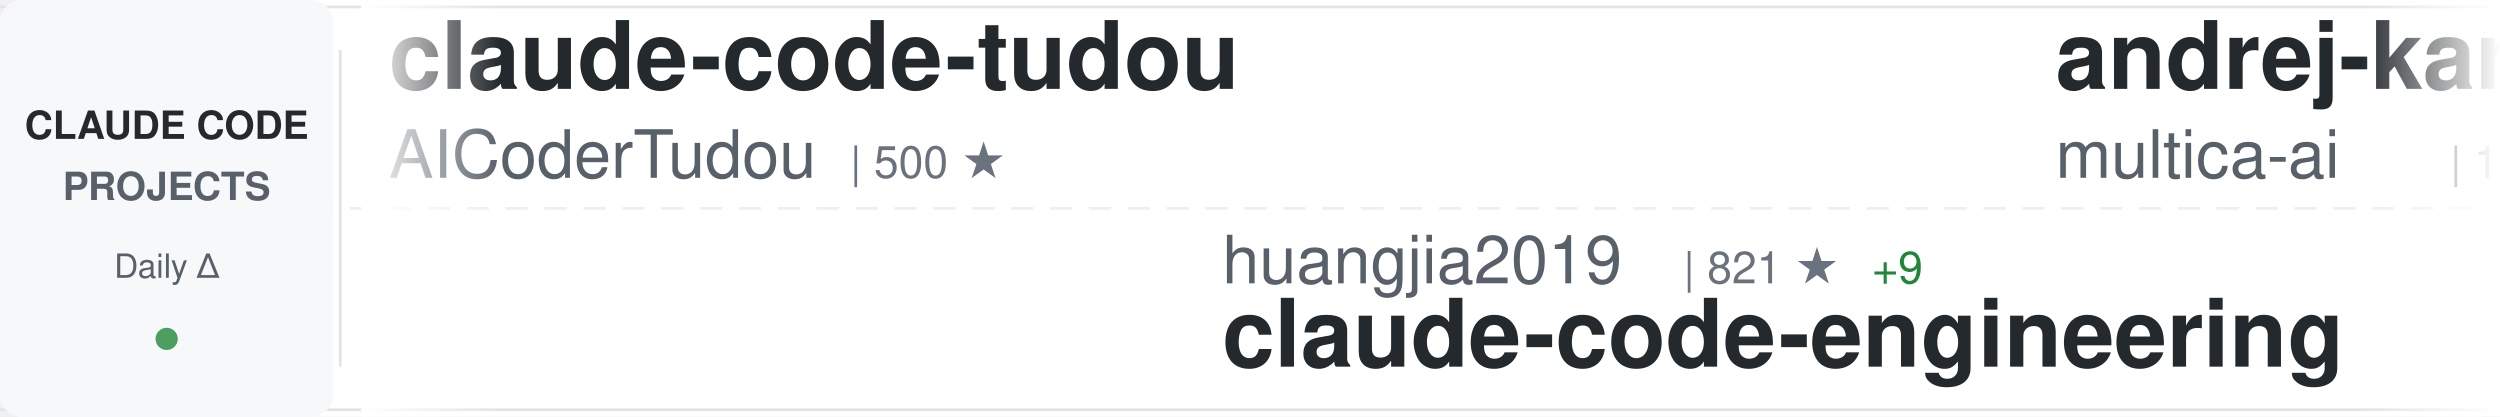
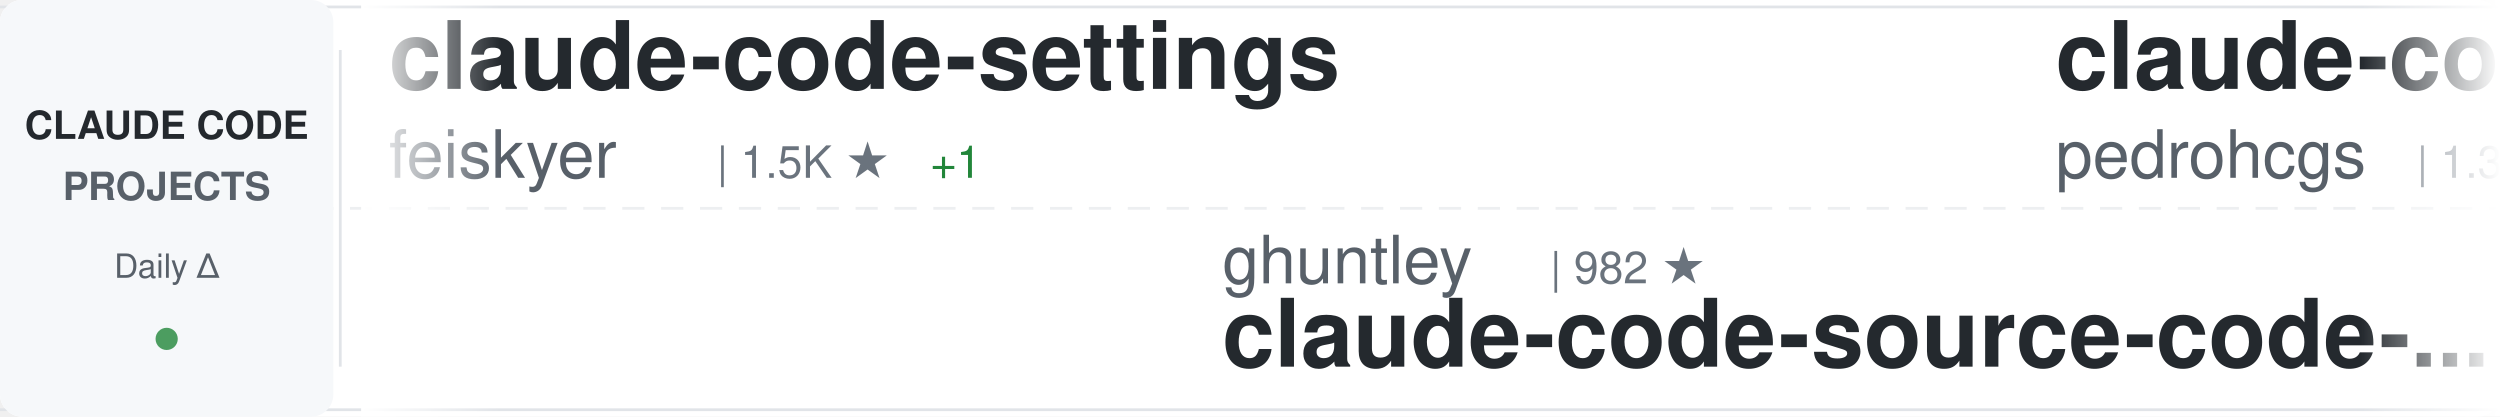
<svg xmlns="http://www.w3.org/2000/svg" width="900" height="150">
  <defs>
    <linearGradient id="awesomeLeftFade" x1="0%" y1="0%" x2="100%" y2="0%">
      <stop offset="0%" style="stop-color:#ffffff;stop-opacity:1" />
      <stop offset="100%" style="stop-color:#ffffff;stop-opacity:0" />
    </linearGradient>
    <linearGradient id="awesomeRightFade" x1="0%" y1="0%" x2="100%" y2="0%">
      <stop offset="0%" style="stop-color:#ffffff;stop-opacity:0" />
      <stop offset="100%" style="stop-color:#ffffff;stop-opacity:1" />
    </linearGradient>
  </defs>
  <rect width="900" height="150" fill="#ffffff" rx="8" />
  <rect x="0" y="2" width="900" height="1" fill="#e1e4e8" />
  <rect x="0" y="147" width="900" height="1" fill="#e1e4e8" />
  <line x1="0" y1="75" x2="900" y2="75" stroke="#e1e4e8" stroke-width="1" stroke-dasharray="8 6" opacity="0.6" />
  <rect x="0" y="0" width="120" height="150" fill="#f6f8fa" rx="8" />
  <text x="60" y="50" font-family="-apple-system, BlinkMacSystemFont, 'Segoe UI', Helvetica, Arial, sans-serif" font-size="14" font-weight="600" fill="#24292e" text-anchor="middle">CLAUDE CODE</text>
  <text x="60" y="72" font-family="-apple-system, BlinkMacSystemFont, 'Segoe UI', Helvetica, Arial, sans-serif" font-size="14" font-weight="600" fill="#586069" text-anchor="middle">PROJECTS</text>
  <text x="60" y="100" font-family="-apple-system, BlinkMacSystemFont, 'Segoe UI', Helvetica, Arial, sans-serif" font-size="12" font-weight="500" fill="#586069" text-anchor="middle">Daily Δ</text>
  <circle cx="60" cy="122" r="4" fill="#22863a" opacity="0.8" />
  <rect x="122" y="18" width="1" height="114" fill="#e1e4e8" />
  <clipPath id="awesomeTickerClip">
    <rect x="130" y="0" width="770" height="150" />
  </clipPath>
  <g clip-path="url(#awesomeTickerClip)">
    <g id="awesomeTickerItems">
      <animateTransform attributeName="transform" attributeType="XML" type="translate" from="0 0" to="-3000 0" dur="54s" repeatCount="indefinite" />
      <g transform="translate(0, 0)">
-         <text x="140" y="32" font-family="-apple-system, BlinkMacSystemFont, 'Segoe UI', Helvetica, Arial, sans-serif" font-size="34" font-weight="600" fill="#24292e">claude-code-tudou</text>
-         <text x="140" y="64" font-family="-apple-system, BlinkMacSystemFont, 'Segoe UI', Helvetica, Arial, sans-serif" font-size="24" font-weight="400" fill="#586069">AICoderTudou</text>
-         <text x="306" y="64" font-family="-apple-system, BlinkMacSystemFont, 'Segoe UI', Helvetica, Arial, sans-serif" font-size="16" font-weight="500" fill="#6a737d">| 500 ★</text>
+         <text x="140" y="32" font-family="-apple-system, BlinkMacSystemFont, 'Segoe UI', Helvetica, Arial, sans-serif" font-size="34" font-weight="600" fill="#24292e">claude-code-settings</text>
+         <text x="140" y="64" font-family="-apple-system, BlinkMacSystemFont, 'Segoe UI', Helvetica, Arial, sans-serif" font-size="24" font-weight="400" fill="#586069">feiskyer</text>
+         <text x="258" y="64" font-family="-apple-system, BlinkMacSystemFont, 'Segoe UI', Helvetica, Arial, sans-serif" font-size="16" font-weight="500" fill="#6a737d">| 1.5K ★</text>
+         <text x="335" y="64" font-family="-apple-system, BlinkMacSystemFont, 'Segoe UI', Helvetica, Arial, sans-serif" font-size="16" font-weight="500" fill="#22863a"> +1</text>
      </g>
      <g transform="translate(300, 0)">
-         <text x="140" y="102" font-family="-apple-system, BlinkMacSystemFont, 'Segoe UI', Helvetica, Arial, sans-serif" font-size="24" font-weight="400" fill="#586069">huangjia2019</text>
-         <text x="306" y="102" font-family="-apple-system, BlinkMacSystemFont, 'Segoe UI', Helvetica, Arial, sans-serif" font-size="16" font-weight="500" fill="#6a737d">| 821 ★</text>
-         <text x="374" y="102" font-family="-apple-system, BlinkMacSystemFont, 'Segoe UI', Helvetica, Arial, sans-serif" font-size="16" font-weight="500" fill="#22863a"> +9</text>
-         <text x="140" y="132" font-family="-apple-system, BlinkMacSystemFont, 'Segoe UI', Helvetica, Arial, sans-serif" font-size="34" font-weight="600" fill="#24292e">claude-code-engineering</text>
+         <text x="140" y="102" font-family="-apple-system, BlinkMacSystemFont, 'Segoe UI', Helvetica, Arial, sans-serif" font-size="24" font-weight="400" fill="#586069">ghuntley</text>
+         <text x="258" y="102" font-family="-apple-system, BlinkMacSystemFont, 'Segoe UI', Helvetica, Arial, sans-serif" font-size="16" font-weight="500" fill="#6a737d">| 982 ★</text>
+         <text x="140" y="132" font-family="-apple-system, BlinkMacSystemFont, 'Segoe UI', Helvetica, Arial, sans-serif" font-size="34" font-weight="600" fill="#24292e">claude-code-source-code-...</text>
      </g>
      <g transform="translate(600, 0)">
-         <text x="140" y="32" font-family="-apple-system, BlinkMacSystemFont, 'Segoe UI', Helvetica, Arial, sans-serif" font-size="34" font-weight="600" fill="#24292e">andrej-karpathy-skills</text>
-         <text x="140" y="64" font-family="-apple-system, BlinkMacSystemFont, 'Segoe UI', Helvetica, Arial, sans-serif" font-size="24" font-weight="400" fill="#586069">multica-ai</text>
-         <text x="282" y="64" font-family="-apple-system, BlinkMacSystemFont, 'Segoe UI', Helvetica, Arial, sans-serif" font-size="16" font-weight="500" fill="#6a737d">| 173.2K ★</text>
-         <text x="377" y="64" font-family="-apple-system, BlinkMacSystemFont, 'Segoe UI', Helvetica, Arial, sans-serif" font-size="16" font-weight="500" fill="#22863a"> +724</text>
+         <text x="140" y="32" font-family="-apple-system, BlinkMacSystemFont, 'Segoe UI', Helvetica, Arial, sans-serif" font-size="34" font-weight="600" fill="#24292e">claude-code-my-workflow</text>
+         <text x="140" y="64" font-family="-apple-system, BlinkMacSystemFont, 'Segoe UI', Helvetica, Arial, sans-serif" font-size="24" font-weight="400" fill="#586069">pedrohcgs</text>
+         <text x="270" y="64" font-family="-apple-system, BlinkMacSystemFont, 'Segoe UI', Helvetica, Arial, sans-serif" font-size="16" font-weight="500" fill="#6a737d">| 1.3K ★</text>
+         <text x="347" y="64" font-family="-apple-system, BlinkMacSystemFont, 'Segoe UI', Helvetica, Arial, sans-serif" font-size="16" font-weight="500" fill="#22863a"> +6</text>
      </g>
      <g transform="translate(900, 0)">
-         <text x="140" y="102" font-family="-apple-system, BlinkMacSystemFont, 'Segoe UI', Helvetica, Arial, sans-serif" font-size="24" font-weight="400" fill="#586069">jqueryscript</text>
-         <text x="306" y="102" font-family="-apple-system, BlinkMacSystemFont, 'Segoe UI', Helvetica, Arial, sans-serif" font-size="16" font-weight="500" fill="#6a737d">| 419 ★</text>
-         <text x="374" y="102" font-family="-apple-system, BlinkMacSystemFont, 'Segoe UI', Helvetica, Arial, sans-serif" font-size="16" font-weight="500" fill="#22863a"> +3</text>
-         <text x="140" y="132" font-family="-apple-system, BlinkMacSystemFont, 'Segoe UI', Helvetica, Arial, sans-serif" font-size="34" font-weight="600" fill="#24292e">awesome-claude-code</text>
-       </g>
-       <g transform="translate(1200, 0)">
-         <text x="140" y="32" font-family="-apple-system, BlinkMacSystemFont, 'Segoe UI', Helvetica, Arial, sans-serif" font-size="34" font-weight="600" fill="#24292e">claude-code-source-code-...</text>
-         <text x="140" y="64" font-family="-apple-system, BlinkMacSystemFont, 'Segoe UI', Helvetica, Arial, sans-serif" font-size="24" font-weight="400" fill="#586069">ghuntley</text>
-         <text x="258" y="64" font-family="-apple-system, BlinkMacSystemFont, 'Segoe UI', Helvetica, Arial, sans-serif" font-size="16" font-weight="500" fill="#6a737d">| 982 ★</text>
-       </g>
-       <g transform="translate(1500, 0)">
        <text x="140" y="102" font-family="-apple-system, BlinkMacSystemFont, 'Segoe UI', Helvetica, Arial, sans-serif" font-size="24" font-weight="400" fill="#586069">guanshan</text>
        <text x="258" y="102" font-family="-apple-system, BlinkMacSystemFont, 'Segoe UI', Helvetica, Arial, sans-serif" font-size="16" font-weight="500" fill="#6a737d">| 60 ★</text>
        <text x="140" y="132" font-family="-apple-system, BlinkMacSystemFont, 'Segoe UI', Helvetica, Arial, sans-serif" font-size="34" font-weight="600" fill="#24292e">ClaudeCode</text>
      </g>
+       <g transform="translate(1200, 0)">
+         <text x="140" y="32" font-family="-apple-system, BlinkMacSystemFont, 'Segoe UI', Helvetica, Arial, sans-serif" font-size="34" font-weight="600" fill="#24292e">claude-code</text>
+         <text x="140" y="64" font-family="-apple-system, BlinkMacSystemFont, 'Segoe UI', Helvetica, Arial, sans-serif" font-size="24" font-weight="400" fill="#586069">xorespesp</text>
+         <text x="270" y="64" font-family="-apple-system, BlinkMacSystemFont, 'Segoe UI', Helvetica, Arial, sans-serif" font-size="16" font-weight="500" fill="#6a737d">| 226 ★</text>
+         <text x="338" y="64" font-family="-apple-system, BlinkMacSystemFont, 'Segoe UI', Helvetica, Arial, sans-serif" font-size="16" font-weight="500" fill="#22863a"> +1</text>
+       </g>
+       <g transform="translate(1500, 0)">
+         <text x="140" y="102" font-family="-apple-system, BlinkMacSystemFont, 'Segoe UI', Helvetica, Arial, sans-serif" font-size="24" font-weight="400" fill="#586069">centminmod</text>
+         <text x="282" y="102" font-family="-apple-system, BlinkMacSystemFont, 'Segoe UI', Helvetica, Arial, sans-serif" font-size="16" font-weight="500" fill="#6a737d">| 2.4K ★</text>
+         <text x="359" y="102" font-family="-apple-system, BlinkMacSystemFont, 'Segoe UI', Helvetica, Arial, sans-serif" font-size="16" font-weight="500" fill="#22863a"> +3</text>
+         <text x="140" y="132" font-family="-apple-system, BlinkMacSystemFont, 'Segoe UI', Helvetica, Arial, sans-serif" font-size="34" font-weight="600" fill="#24292e">my-claude-code-setup</text>
+       </g>
      <g transform="translate(1800, 0)">
-         <text x="140" y="32" font-family="-apple-system, BlinkMacSystemFont, 'Segoe UI', Helvetica, Arial, sans-serif" font-size="34" font-weight="600" fill="#24292e">claude-coder</text>
-         <text x="140" y="64" font-family="-apple-system, BlinkMacSystemFont, 'Segoe UI', Helvetica, Arial, sans-serif" font-size="24" font-weight="400" fill="#586069">kodu-ai</text>
-         <text x="246" y="64" font-family="-apple-system, BlinkMacSystemFont, 'Segoe UI', Helvetica, Arial, sans-serif" font-size="16" font-weight="500" fill="#6a737d">| 5.3K ★</text>
+         <text x="140" y="32" font-family="-apple-system, BlinkMacSystemFont, 'Segoe UI', Helvetica, Arial, sans-serif" font-size="34" font-weight="600" fill="#24292e">claude-code-webui</text>
+         <text x="140" y="64" font-family="-apple-system, BlinkMacSystemFont, 'Segoe UI', Helvetica, Arial, sans-serif" font-size="24" font-weight="400" fill="#586069">sugyan</text>
+         <text x="234" y="64" font-family="-apple-system, BlinkMacSystemFont, 'Segoe UI', Helvetica, Arial, sans-serif" font-size="16" font-weight="500" fill="#6a737d">| 1.1K ★</text>
      </g>
      <g transform="translate(2100, 0)">
-         <text x="140" y="102" font-family="-apple-system, BlinkMacSystemFont, 'Segoe UI', Helvetica, Arial, sans-serif" font-size="24" font-weight="400" fill="#586069">claude-code-best</text>
-         <text x="354" y="102" font-family="-apple-system, BlinkMacSystemFont, 'Segoe UI', Helvetica, Arial, sans-serif" font-size="16" font-weight="500" fill="#6a737d">| 19.8K ★</text>
-         <text x="440" y="102" font-family="-apple-system, BlinkMacSystemFont, 'Segoe UI', Helvetica, Arial, sans-serif" font-size="16" font-weight="500" fill="#22863a"> +64</text>
-         <text x="140" y="132" font-family="-apple-system, BlinkMacSystemFont, 'Segoe UI', Helvetica, Arial, sans-serif" font-size="34" font-weight="600" fill="#24292e">claude-code</text>
+         <text x="140" y="102" font-family="-apple-system, BlinkMacSystemFont, 'Segoe UI', Helvetica, Arial, sans-serif" font-size="24" font-weight="400" fill="#586069">anthropics</text>
+         <text x="282" y="102" font-family="-apple-system, BlinkMacSystemFont, 'Segoe UI', Helvetica, Arial, sans-serif" font-size="16" font-weight="500" fill="#6a737d">| 149.4K ★</text>
+         <text x="377" y="102" font-family="-apple-system, BlinkMacSystemFont, 'Segoe UI', Helvetica, Arial, sans-serif" font-size="16" font-weight="500" fill="#22863a"> +511</text>
+         <text x="140" y="132" font-family="-apple-system, BlinkMacSystemFont, 'Segoe UI', Helvetica, Arial, sans-serif" font-size="34" font-weight="600" fill="#24292e">skills</text>
      </g>
      <g transform="translate(2400, 0)">
-         <text x="140" y="32" font-family="-apple-system, BlinkMacSystemFont, 'Segoe UI', Helvetica, Arial, sans-serif" font-size="34" font-weight="600" fill="#24292e">claude-code-telegram</text>
-         <text x="140" y="64" font-family="-apple-system, BlinkMacSystemFont, 'Segoe UI', Helvetica, Arial, sans-serif" font-size="24" font-weight="400" fill="#586069">RichardAtCT</text>
-         <text x="294" y="64" font-family="-apple-system, BlinkMacSystemFont, 'Segoe UI', Helvetica, Arial, sans-serif" font-size="16" font-weight="500" fill="#6a737d">| 2.7K ★</text>
-         <text x="371" y="64" font-family="-apple-system, BlinkMacSystemFont, 'Segoe UI', Helvetica, Arial, sans-serif" font-size="16" font-weight="500" fill="#22863a"> +3</text>
+         <text x="140" y="32" font-family="-apple-system, BlinkMacSystemFont, 'Segoe UI', Helvetica, Arial, sans-serif" font-size="34" font-weight="600" fill="#24292e">claude-code-rev</text>
+         <text x="140" y="64" font-family="-apple-system, BlinkMacSystemFont, 'Segoe UI', Helvetica, Arial, sans-serif" font-size="24" font-weight="400" fill="#586069">oboard</text>
+         <text x="234" y="64" font-family="-apple-system, BlinkMacSystemFont, 'Segoe UI', Helvetica, Arial, sans-serif" font-size="16" font-weight="500" fill="#6a737d">| 3.2K ★</text>
+         <text x="311" y="64" font-family="-apple-system, BlinkMacSystemFont, 'Segoe UI', Helvetica, Arial, sans-serif" font-size="16" font-weight="500" fill="#22863a"> +3</text>
      </g>
      <g transform="translate(2700, 0)">
-         <text x="140" y="102" font-family="-apple-system, BlinkMacSystemFont, 'Segoe UI', Helvetica, Arial, sans-serif" font-size="24" font-weight="400" fill="#586069">carlvellotti</text>
-         <text x="306" y="102" font-family="-apple-system, BlinkMacSystemFont, 'Segoe UI', Helvetica, Arial, sans-serif" font-size="16" font-weight="500" fill="#6a737d">| 2.1K ★</text>
-         <text x="383" y="102" font-family="-apple-system, BlinkMacSystemFont, 'Segoe UI', Helvetica, Arial, sans-serif" font-size="16" font-weight="500" fill="#22863a"> +2</text>
-         <text x="140" y="132" font-family="-apple-system, BlinkMacSystemFont, 'Segoe UI', Helvetica, Arial, sans-serif" font-size="34" font-weight="600" fill="#24292e">claude-code-pm-course</text>
+         <text x="140" y="102" font-family="-apple-system, BlinkMacSystemFont, 'Segoe UI', Helvetica, Arial, sans-serif" font-size="24" font-weight="400" fill="#586069">Cranot</text>
+         <text x="234" y="102" font-family="-apple-system, BlinkMacSystemFont, 'Segoe UI', Helvetica, Arial, sans-serif" font-size="16" font-weight="500" fill="#6a737d">| 2.8K ★</text>
+         <text x="311" y="102" font-family="-apple-system, BlinkMacSystemFont, 'Segoe UI', Helvetica, Arial, sans-serif" font-size="16" font-weight="500" fill="#22863a"> +6</text>
+         <text x="140" y="132" font-family="-apple-system, BlinkMacSystemFont, 'Segoe UI', Helvetica, Arial, sans-serif" font-size="34" font-weight="600" fill="#24292e">claude-code-guide</text>
      </g>
      <g transform="translate(3000, 0)">
-         <text x="140" y="32" font-family="-apple-system, BlinkMacSystemFont, 'Segoe UI', Helvetica, Arial, sans-serif" font-size="34" font-weight="600" fill="#24292e">claude-code-tudou</text>
-         <text x="140" y="64" font-family="-apple-system, BlinkMacSystemFont, 'Segoe UI', Helvetica, Arial, sans-serif" font-size="24" font-weight="400" fill="#586069">AICoderTudou</text>
-         <text x="306" y="64" font-family="-apple-system, BlinkMacSystemFont, 'Segoe UI', Helvetica, Arial, sans-serif" font-size="16" font-weight="500" fill="#6a737d">| 500 ★</text>
+         <text x="140" y="32" font-family="-apple-system, BlinkMacSystemFont, 'Segoe UI', Helvetica, Arial, sans-serif" font-size="34" font-weight="600" fill="#24292e">claude-code-settings</text>
+         <text x="140" y="64" font-family="-apple-system, BlinkMacSystemFont, 'Segoe UI', Helvetica, Arial, sans-serif" font-size="24" font-weight="400" fill="#586069">feiskyer</text>
+         <text x="258" y="64" font-family="-apple-system, BlinkMacSystemFont, 'Segoe UI', Helvetica, Arial, sans-serif" font-size="16" font-weight="500" fill="#6a737d">| 1.5K ★</text>
+         <text x="335" y="64" font-family="-apple-system, BlinkMacSystemFont, 'Segoe UI', Helvetica, Arial, sans-serif" font-size="16" font-weight="500" fill="#22863a"> +1</text>
      </g>
      <g transform="translate(3300, 0)">
-         <text x="140" y="102" font-family="-apple-system, BlinkMacSystemFont, 'Segoe UI', Helvetica, Arial, sans-serif" font-size="24" font-weight="400" fill="#586069">huangjia2019</text>
-         <text x="306" y="102" font-family="-apple-system, BlinkMacSystemFont, 'Segoe UI', Helvetica, Arial, sans-serif" font-size="16" font-weight="500" fill="#6a737d">| 821 ★</text>
-         <text x="374" y="102" font-family="-apple-system, BlinkMacSystemFont, 'Segoe UI', Helvetica, Arial, sans-serif" font-size="16" font-weight="500" fill="#22863a"> +9</text>
-         <text x="140" y="132" font-family="-apple-system, BlinkMacSystemFont, 'Segoe UI', Helvetica, Arial, sans-serif" font-size="34" font-weight="600" fill="#24292e">claude-code-engineering</text>
+         <text x="140" y="102" font-family="-apple-system, BlinkMacSystemFont, 'Segoe UI', Helvetica, Arial, sans-serif" font-size="24" font-weight="400" fill="#586069">ghuntley</text>
+         <text x="258" y="102" font-family="-apple-system, BlinkMacSystemFont, 'Segoe UI', Helvetica, Arial, sans-serif" font-size="16" font-weight="500" fill="#6a737d">| 982 ★</text>
+         <text x="140" y="132" font-family="-apple-system, BlinkMacSystemFont, 'Segoe UI', Helvetica, Arial, sans-serif" font-size="34" font-weight="600" fill="#24292e">claude-code-source-code-...</text>
      </g>
      <g transform="translate(3600, 0)">
-         <text x="140" y="32" font-family="-apple-system, BlinkMacSystemFont, 'Segoe UI', Helvetica, Arial, sans-serif" font-size="34" font-weight="600" fill="#24292e">andrej-karpathy-skills</text>
-         <text x="140" y="64" font-family="-apple-system, BlinkMacSystemFont, 'Segoe UI', Helvetica, Arial, sans-serif" font-size="24" font-weight="400" fill="#586069">multica-ai</text>
-         <text x="282" y="64" font-family="-apple-system, BlinkMacSystemFont, 'Segoe UI', Helvetica, Arial, sans-serif" font-size="16" font-weight="500" fill="#6a737d">| 173.2K ★</text>
-         <text x="377" y="64" font-family="-apple-system, BlinkMacSystemFont, 'Segoe UI', Helvetica, Arial, sans-serif" font-size="16" font-weight="500" fill="#22863a"> +724</text>
+         <text x="140" y="32" font-family="-apple-system, BlinkMacSystemFont, 'Segoe UI', Helvetica, Arial, sans-serif" font-size="34" font-weight="600" fill="#24292e">claude-code-my-workflow</text>
+         <text x="140" y="64" font-family="-apple-system, BlinkMacSystemFont, 'Segoe UI', Helvetica, Arial, sans-serif" font-size="24" font-weight="400" fill="#586069">pedrohcgs</text>
+         <text x="270" y="64" font-family="-apple-system, BlinkMacSystemFont, 'Segoe UI', Helvetica, Arial, sans-serif" font-size="16" font-weight="500" fill="#6a737d">| 1.3K ★</text>
+         <text x="347" y="64" font-family="-apple-system, BlinkMacSystemFont, 'Segoe UI', Helvetica, Arial, sans-serif" font-size="16" font-weight="500" fill="#22863a"> +6</text>
      </g>
      <g transform="translate(3900, 0)">
-         <text x="140" y="102" font-family="-apple-system, BlinkMacSystemFont, 'Segoe UI', Helvetica, Arial, sans-serif" font-size="24" font-weight="400" fill="#586069">jqueryscript</text>
-         <text x="306" y="102" font-family="-apple-system, BlinkMacSystemFont, 'Segoe UI', Helvetica, Arial, sans-serif" font-size="16" font-weight="500" fill="#6a737d">| 419 ★</text>
-         <text x="374" y="102" font-family="-apple-system, BlinkMacSystemFont, 'Segoe UI', Helvetica, Arial, sans-serif" font-size="16" font-weight="500" fill="#22863a"> +3</text>
-         <text x="140" y="132" font-family="-apple-system, BlinkMacSystemFont, 'Segoe UI', Helvetica, Arial, sans-serif" font-size="34" font-weight="600" fill="#24292e">awesome-claude-code</text>
+         <text x="140" y="102" font-family="-apple-system, BlinkMacSystemFont, 'Segoe UI', Helvetica, Arial, sans-serif" font-size="24" font-weight="400" fill="#586069">guanshan</text>
+         <text x="258" y="102" font-family="-apple-system, BlinkMacSystemFont, 'Segoe UI', Helvetica, Arial, sans-serif" font-size="16" font-weight="500" fill="#6a737d">| 60 ★</text>
+         <text x="140" y="132" font-family="-apple-system, BlinkMacSystemFont, 'Segoe UI', Helvetica, Arial, sans-serif" font-size="34" font-weight="600" fill="#24292e">ClaudeCode</text>
      </g>
    </g>
  </g>
  <rect x="130" y="0" width="50" height="150" fill="url(#awesomeLeftFade)" />
  <rect x="850" y="0" width="50" height="150" fill="url(#awesomeRightFade)" />
</svg>
